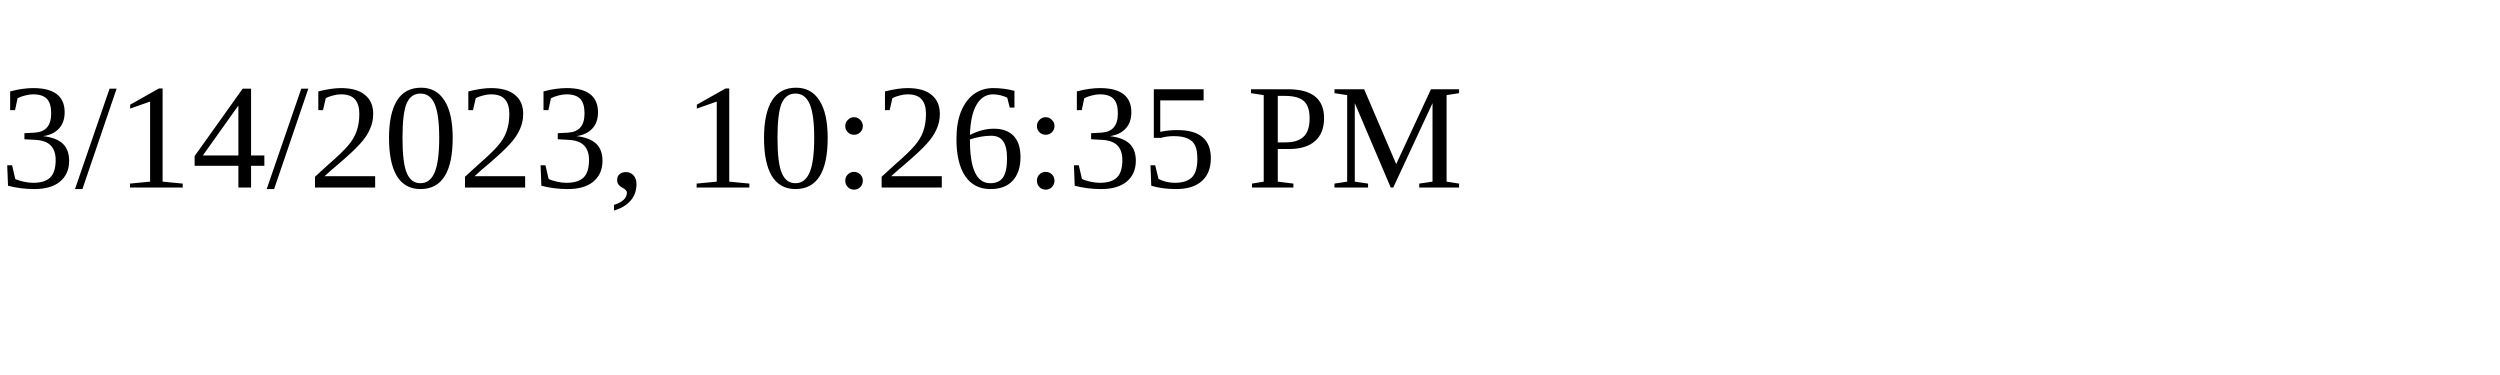
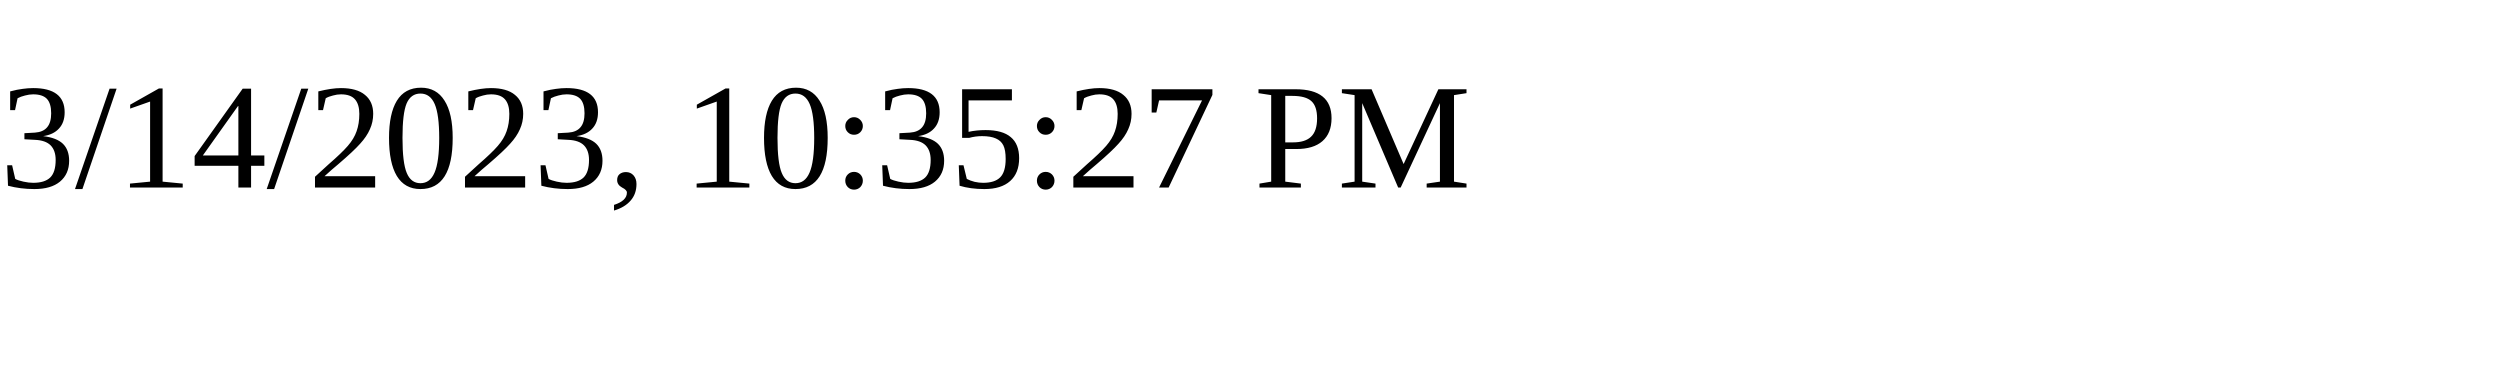
<svg xmlns="http://www.w3.org/2000/svg" height="30" width="200">
-   <text x="0" y="15">3/14/2023, 10:26:35 PM</text>
+   <text x="0" y="15">3/14/2023, 10:35:27 PM</text>
</svg>
